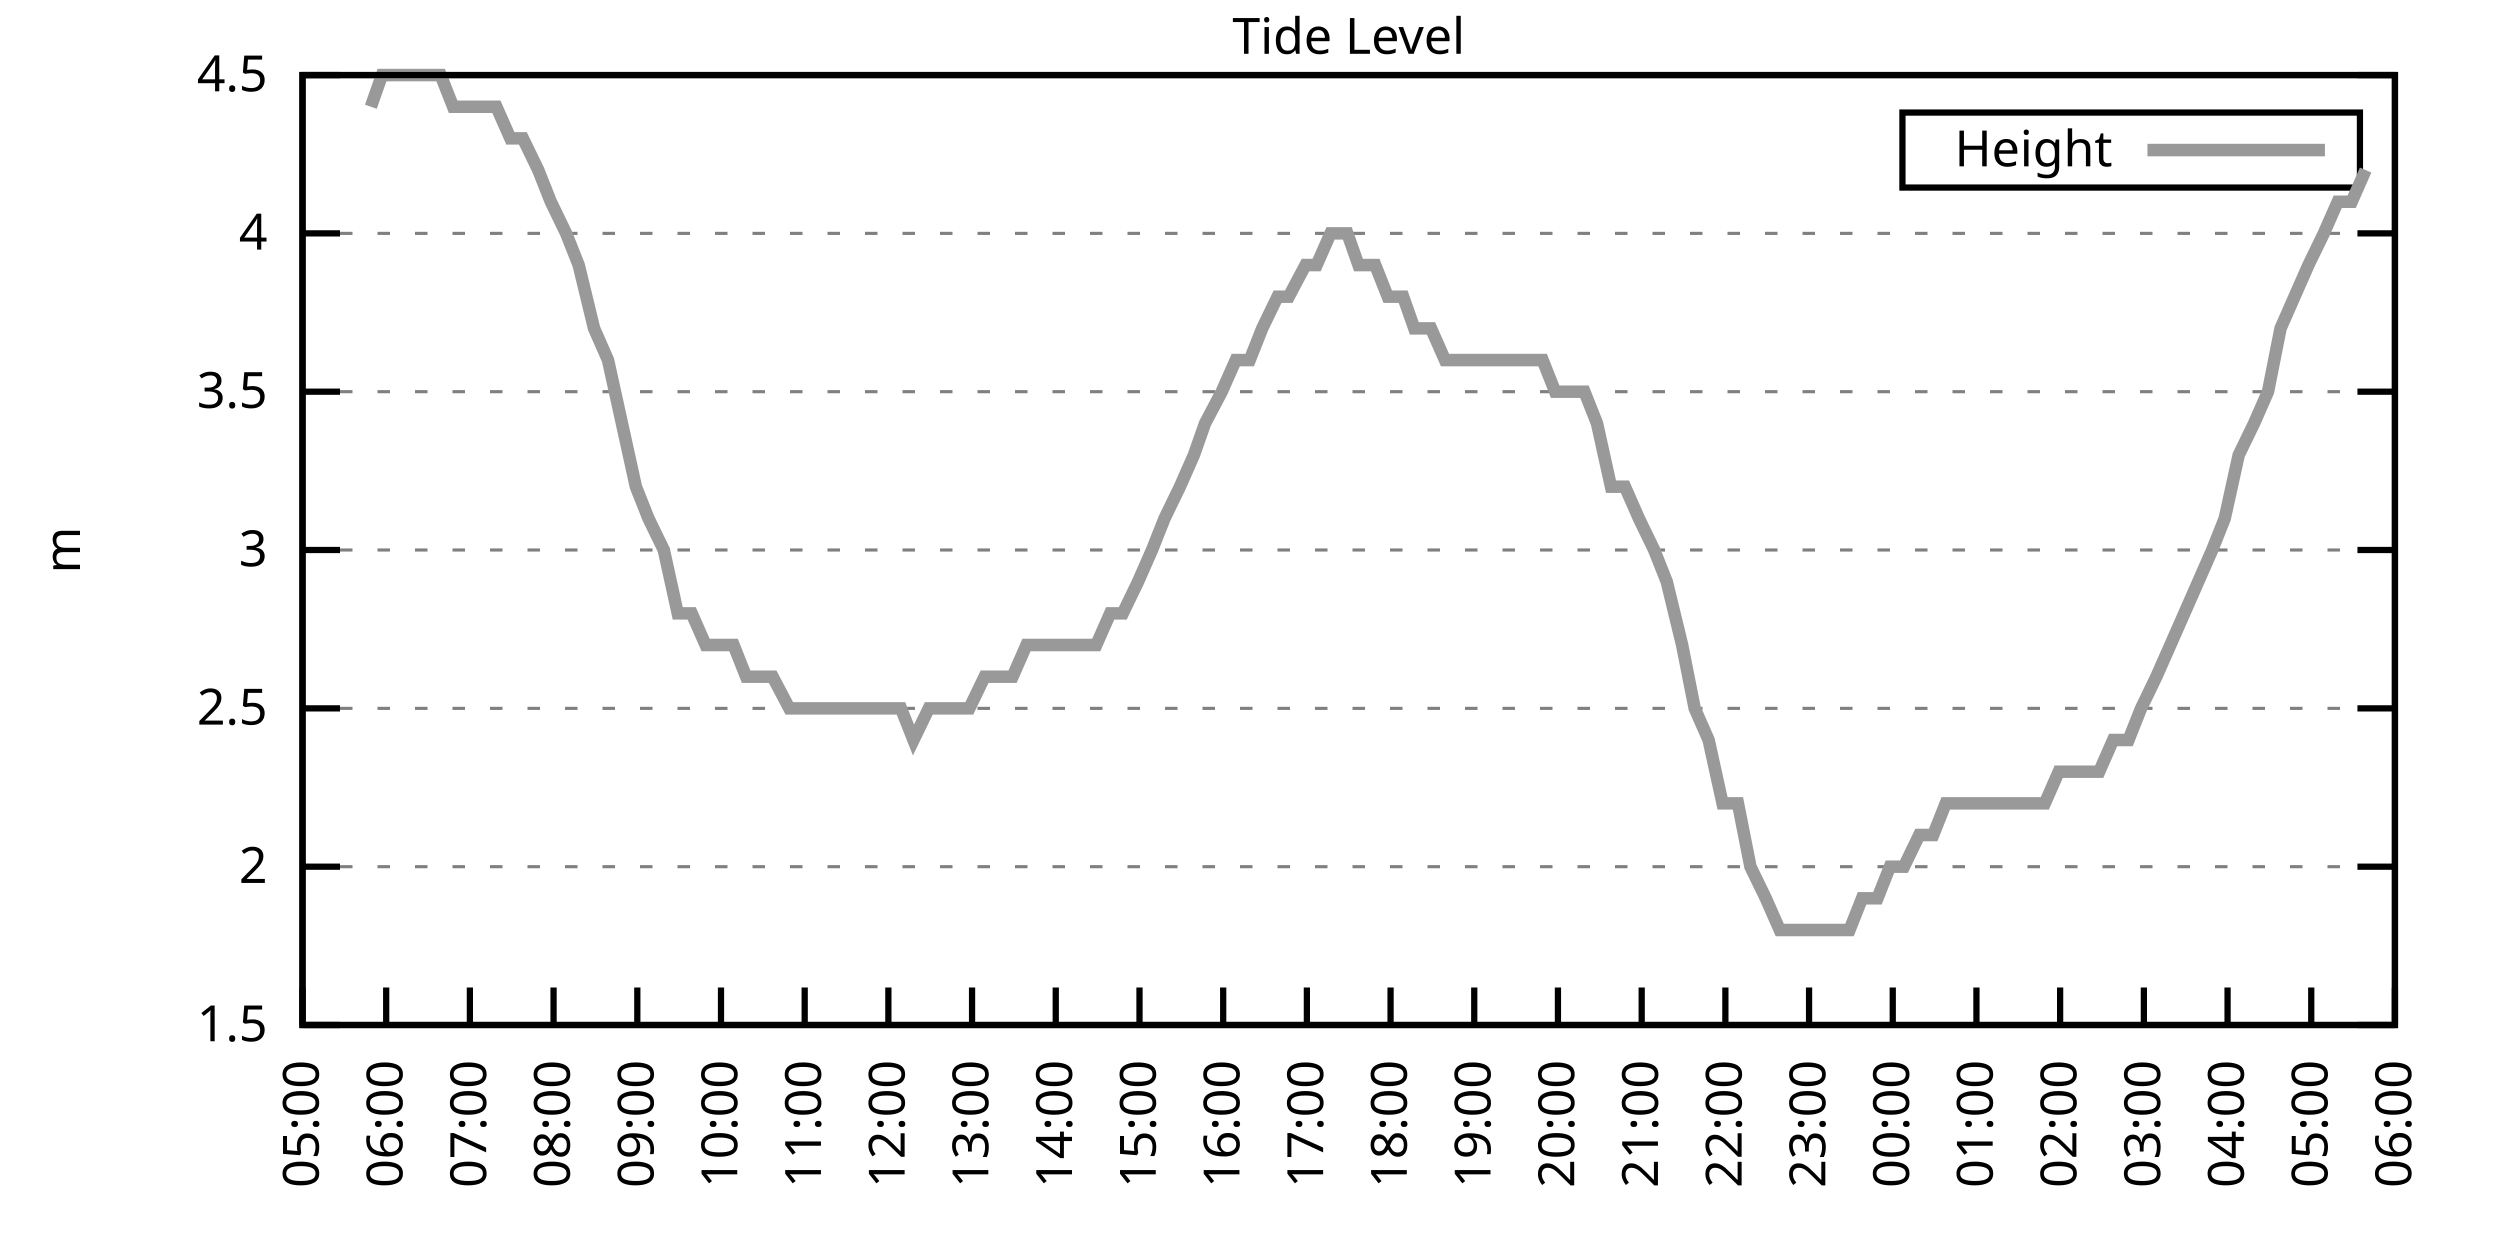
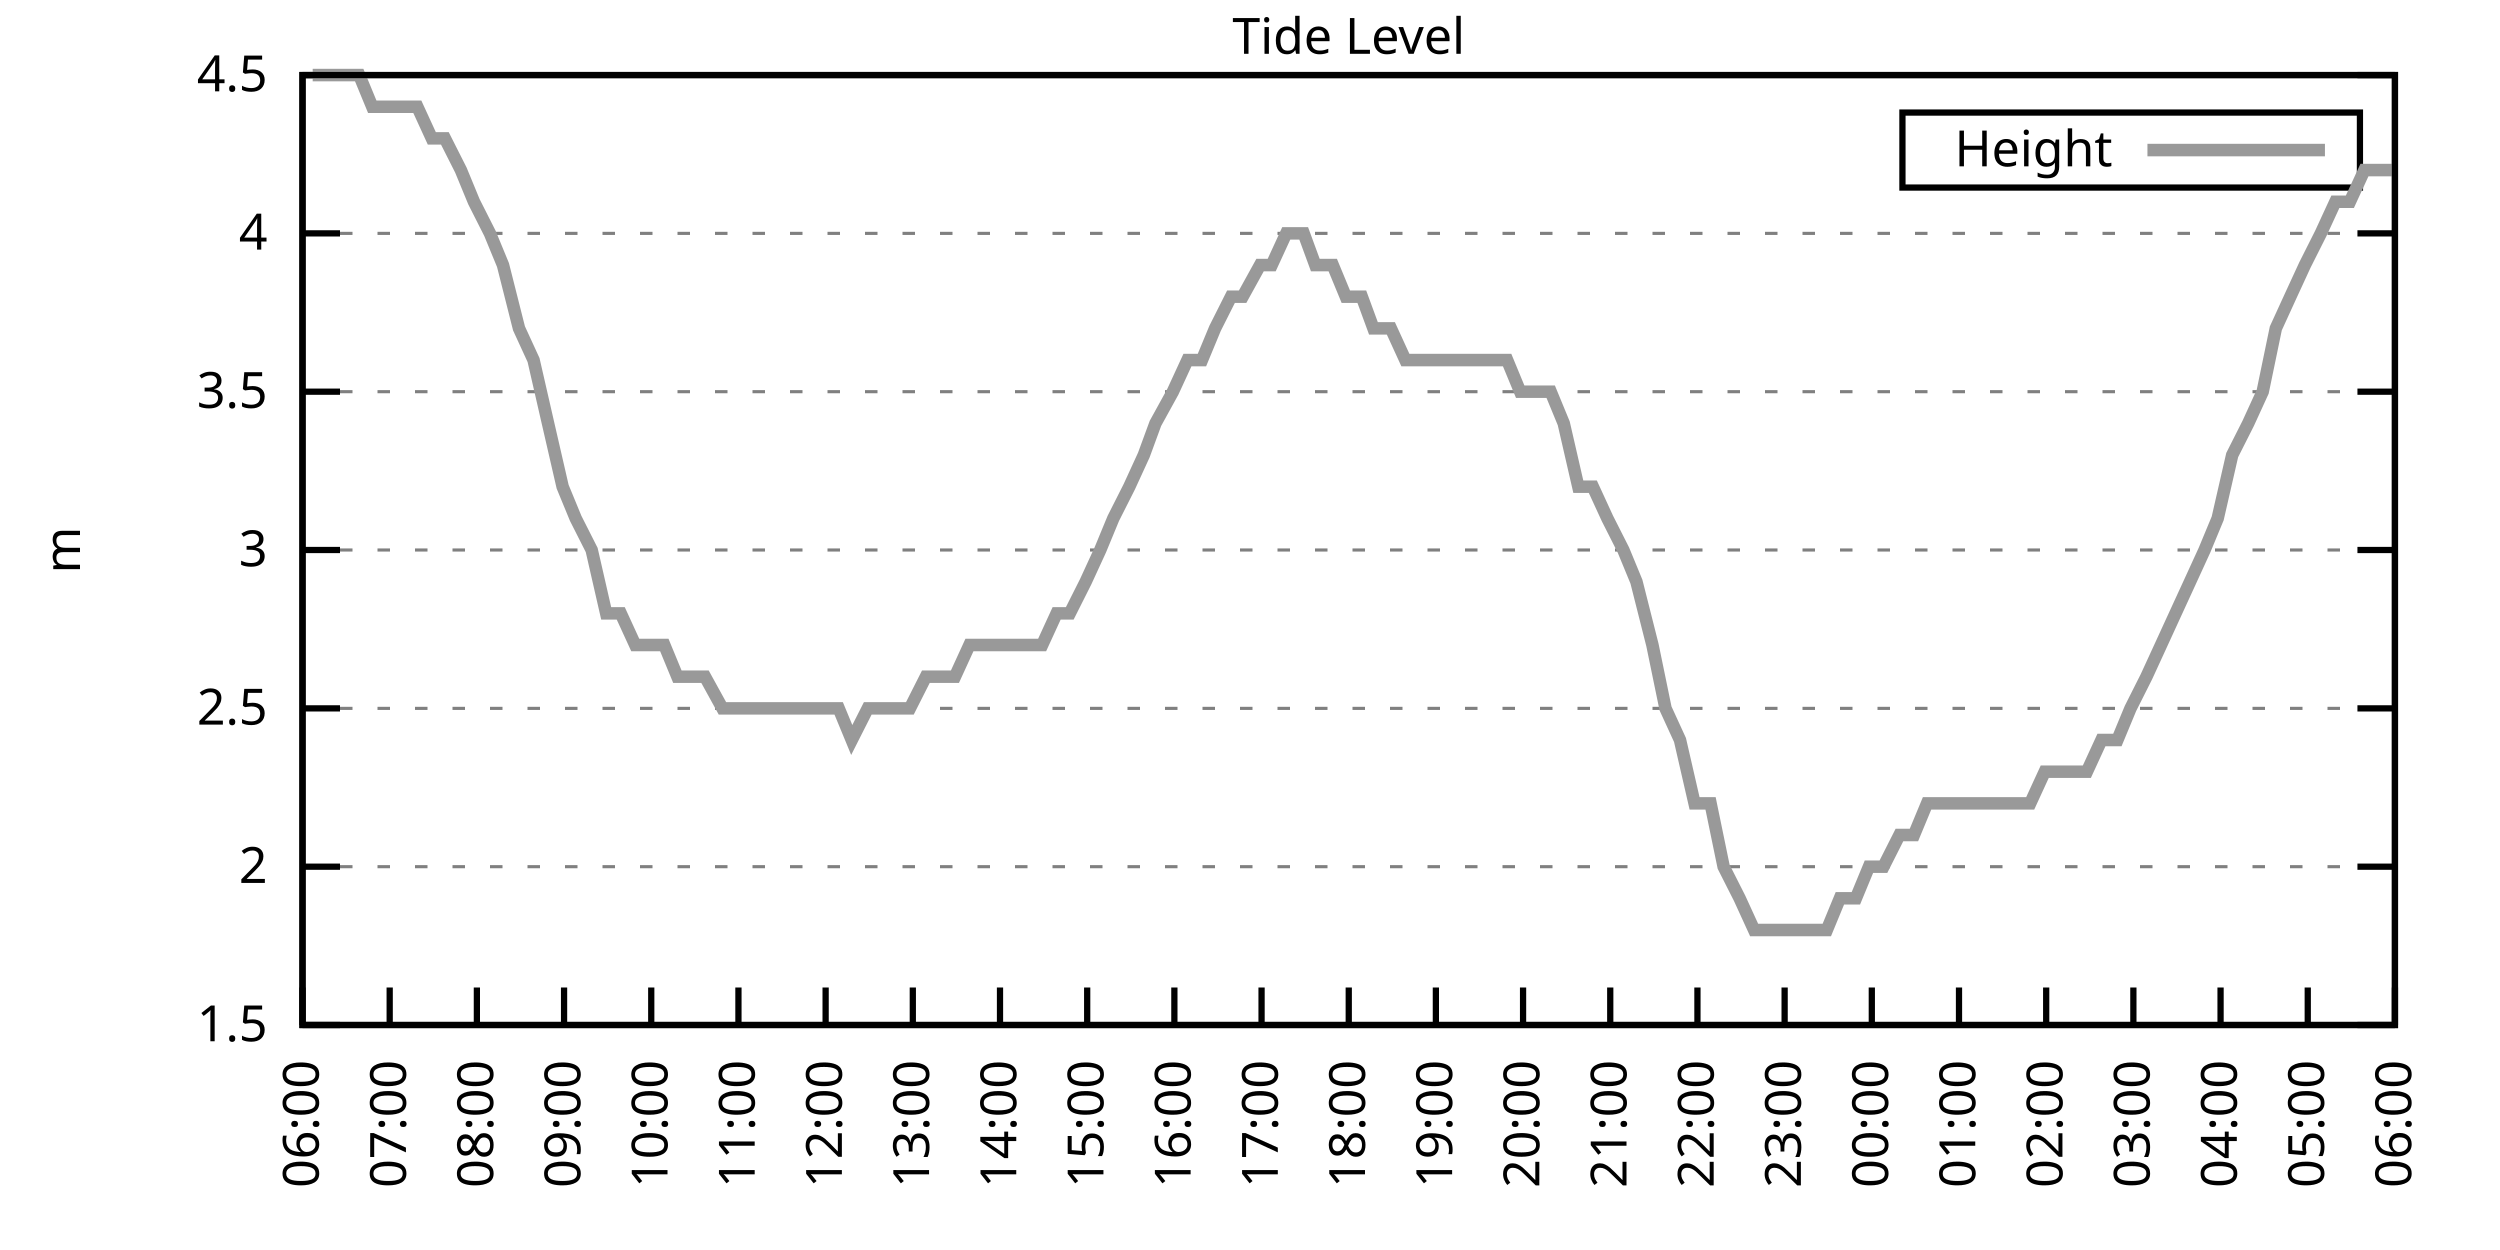
<svg xmlns="http://www.w3.org/2000/svg" xmlns:xlink="http://www.w3.org/1999/xlink" width="400" height="200" viewBox="0 0 400 200">
  <g id="gnuplot_canvas">
    <rect x="0" y="0" width="400" height="200" fill="none" />
    <defs>
      <circle id="gpDot" r="0.5" stroke-width="0.5" stroke="currentColor" />
      <path id="gpPt0" stroke-width="0.333" stroke="currentColor" d="M-1,0 h2 M0,-1 v2" />
      <path id="gpPt1" stroke-width="0.333" stroke="currentColor" d="M-1,-1 L1,1 M1,-1 L-1,1" />
      <path id="gpPt2" stroke-width="0.333" stroke="currentColor" d="M-1,0 L1,0 M0,-1 L0,1 M-1,-1 L1,1 M-1,1 L1,-1" />
      <rect id="gpPt3" stroke-width="0.333" stroke="currentColor" x="-1" y="-1" width="2" height="2" />
      <rect id="gpPt4" stroke-width="0.333" stroke="currentColor" fill="currentColor" x="-1" y="-1" width="2" height="2" />
      <circle id="gpPt5" stroke-width="0.333" stroke="currentColor" cx="0" cy="0" r="1" />
      <use xlink:href="#gpPt5" id="gpPt6" fill="currentColor" stroke="none" />
      <path id="gpPt7" stroke-width="0.333" stroke="currentColor" d="M0,-1.33 L-1.33,0.67 L1.33,0.67 z" />
      <use xlink:href="#gpPt7" id="gpPt8" fill="currentColor" stroke="none" />
      <use xlink:href="#gpPt7" id="gpPt9" stroke="currentColor" transform="rotate(180)" />
      <use xlink:href="#gpPt9" id="gpPt10" fill="currentColor" stroke="none" />
      <use xlink:href="#gpPt3" id="gpPt11" stroke="currentColor" transform="rotate(45)" />
      <use xlink:href="#gpPt11" id="gpPt12" fill="currentColor" stroke="none" />
      <path id="gpPt13" stroke-width="0.333" stroke="currentColor" d="M0,1.330 L1.265,0.411 L0.782,-1.067 L-0.782,-1.076 L-1.265,0.411 z" />
      <use xlink:href="#gpPt13" id="gpPt14" fill="currentColor" stroke="none" />
      <filter id="textbox" filterUnits="objectBoundingBox" x="0" y="0" height="1" width="1">
        <feFlood flood-color="white" flood-opacity="1" result="bgnd" />
        <feComposite in="SourceGraphic" in2="bgnd" operator="atop" />
      </filter>
      <filter id="greybox" filterUnits="objectBoundingBox" x="0" y="0" height="1" width="1">
        <feFlood flood-color="lightgrey" flood-opacity="1" result="grey" />
        <feComposite in="SourceGraphic" in2="grey" operator="atop" />
      </filter>
    </defs>
    <g fill="none" color="white" stroke="currentColor" stroke-width="1.00" stroke-linecap="butt" stroke-linejoin="miter">
</g>
    <g fill="none" color="black" stroke="currentColor" stroke-width="1.00" stroke-linecap="butt" stroke-linejoin="miter">
      <g stroke="none" shape-rendering="crispEdges">
        <polygon fill="rgb(255, 255, 255)" points="48.40,164.00 383.18,164.00 383.18,12.02 48.40,12.02 " />
      </g>
    </g>
    <g fill="none" color="black" stroke="currentColor" stroke-width="1.00" stroke-linecap="butt" stroke-linejoin="miter">
</g>
    <g fill="none" color="black" stroke="black" stroke-width="0.50" stroke-linecap="butt" stroke-linejoin="miter">
</g>
    <g fill="none" color="gray" stroke="currentColor" stroke-width="0.50" stroke-linecap="butt" stroke-linejoin="miter">
      <path stroke="gray" stroke-dasharray="2,4" class="gridline" d="M48.40,164.00 L383.19,164.00  " />
    </g>
    <g fill="none" color="gray" stroke="gray" stroke-width="1.00" stroke-linecap="butt" stroke-linejoin="miter">
</g>
    <g fill="none" color="black" stroke="currentColor" stroke-width="1.00" stroke-linecap="butt" stroke-linejoin="miter">
      <path stroke="black" d="M48.40,164.00 L54.40,164.00 M383.19,164.00 L377.19,164.00  " />
      <g transform="translate(42.80,166.60)" stroke="none" fill="black" font-family="Sans" font-size="8.00" text-anchor="end">
        <text>
          <tspan font-family="Sans"> 1.5</tspan>
        </text>
      </g>
    </g>
    <g fill="none" color="black" stroke="currentColor" stroke-width="1.00" stroke-linecap="butt" stroke-linejoin="miter">
</g>
    <g fill="none" color="black" stroke="black" stroke-width="0.50" stroke-linecap="butt" stroke-linejoin="miter">
</g>
    <g fill="none" color="gray" stroke="currentColor" stroke-width="0.50" stroke-linecap="butt" stroke-linejoin="miter">
      <path stroke="gray" stroke-dasharray="2,4" class="gridline" d="M48.40,138.67 L383.19,138.67  " />
    </g>
    <g fill="none" color="gray" stroke="gray" stroke-width="1.00" stroke-linecap="butt" stroke-linejoin="miter">
</g>
    <g fill="none" color="black" stroke="currentColor" stroke-width="1.00" stroke-linecap="butt" stroke-linejoin="miter">
      <path stroke="black" d="M48.40,138.67 L54.40,138.67 M383.19,138.67 L377.19,138.67  " />
      <g transform="translate(42.80,141.27)" stroke="none" fill="black" font-family="Sans" font-size="8.00" text-anchor="end">
        <text>
          <tspan font-family="Sans"> 2</tspan>
        </text>
      </g>
    </g>
    <g fill="none" color="black" stroke="currentColor" stroke-width="1.00" stroke-linecap="butt" stroke-linejoin="miter">
</g>
    <g fill="none" color="black" stroke="black" stroke-width="0.50" stroke-linecap="butt" stroke-linejoin="miter">
</g>
    <g fill="none" color="gray" stroke="currentColor" stroke-width="0.50" stroke-linecap="butt" stroke-linejoin="miter">
      <path stroke="gray" stroke-dasharray="2,4" class="gridline" d="M48.40,113.34 L383.19,113.34  " />
    </g>
    <g fill="none" color="gray" stroke="gray" stroke-width="1.00" stroke-linecap="butt" stroke-linejoin="miter">
</g>
    <g fill="none" color="black" stroke="currentColor" stroke-width="1.00" stroke-linecap="butt" stroke-linejoin="miter">
      <path stroke="black" d="M48.40,113.34 L54.40,113.34 M383.19,113.34 L377.19,113.34  " />
      <g transform="translate(42.80,115.94)" stroke="none" fill="black" font-family="Sans" font-size="8.00" text-anchor="end">
        <text>
          <tspan font-family="Sans"> 2.5</tspan>
        </text>
      </g>
    </g>
    <g fill="none" color="black" stroke="currentColor" stroke-width="1.00" stroke-linecap="butt" stroke-linejoin="miter">
</g>
    <g fill="none" color="black" stroke="black" stroke-width="0.50" stroke-linecap="butt" stroke-linejoin="miter">
</g>
    <g fill="none" color="gray" stroke="currentColor" stroke-width="0.50" stroke-linecap="butt" stroke-linejoin="miter">
      <path stroke="gray" stroke-dasharray="2,4" class="gridline" d="M48.40,88.00 L383.19,88.00  " />
    </g>
    <g fill="none" color="gray" stroke="gray" stroke-width="1.00" stroke-linecap="butt" stroke-linejoin="miter">
</g>
    <g fill="none" color="black" stroke="currentColor" stroke-width="1.00" stroke-linecap="butt" stroke-linejoin="miter">
      <path stroke="black" d="M48.40,88.00 L54.40,88.00 M383.19,88.00 L377.19,88.00  " />
      <g transform="translate(42.80,90.60)" stroke="none" fill="black" font-family="Sans" font-size="8.00" text-anchor="end">
        <text>
          <tspan font-family="Sans"> 3</tspan>
        </text>
      </g>
    </g>
    <g fill="none" color="black" stroke="currentColor" stroke-width="1.00" stroke-linecap="butt" stroke-linejoin="miter">
</g>
    <g fill="none" color="black" stroke="black" stroke-width="0.50" stroke-linecap="butt" stroke-linejoin="miter">
</g>
    <g fill="none" color="gray" stroke="currentColor" stroke-width="0.50" stroke-linecap="butt" stroke-linejoin="miter">
      <path stroke="gray" stroke-dasharray="2,4" class="gridline" d="M48.40,62.67 L383.19,62.67  " />
    </g>
    <g fill="none" color="gray" stroke="gray" stroke-width="1.00" stroke-linecap="butt" stroke-linejoin="miter">
</g>
    <g fill="none" color="black" stroke="currentColor" stroke-width="1.00" stroke-linecap="butt" stroke-linejoin="miter">
      <path stroke="black" d="M48.40,62.67 L54.40,62.67 M383.19,62.67 L377.19,62.67  " />
      <g transform="translate(42.80,65.27)" stroke="none" fill="black" font-family="Sans" font-size="8.00" text-anchor="end">
        <text>
          <tspan font-family="Sans"> 3.5</tspan>
        </text>
      </g>
    </g>
    <g fill="none" color="black" stroke="currentColor" stroke-width="1.00" stroke-linecap="butt" stroke-linejoin="miter">
</g>
    <g fill="none" color="black" stroke="black" stroke-width="0.50" stroke-linecap="butt" stroke-linejoin="miter">
</g>
    <g fill="none" color="gray" stroke="currentColor" stroke-width="0.50" stroke-linecap="butt" stroke-linejoin="miter">
      <path stroke="gray" stroke-dasharray="2,4" class="gridline" d="M48.40,37.34 L383.19,37.34  " />
    </g>
    <g fill="none" color="gray" stroke="gray" stroke-width="1.00" stroke-linecap="butt" stroke-linejoin="miter">
</g>
    <g fill="none" color="black" stroke="currentColor" stroke-width="1.00" stroke-linecap="butt" stroke-linejoin="miter">
      <path stroke="black" d="M48.40,37.34 L54.40,37.34 M383.19,37.34 L377.19,37.34  " />
      <g transform="translate(42.80,39.94)" stroke="none" fill="black" font-family="Sans" font-size="8.00" text-anchor="end">
        <text>
          <tspan font-family="Sans"> 4</tspan>
        </text>
      </g>
    </g>
    <g fill="none" color="black" stroke="currentColor" stroke-width="1.00" stroke-linecap="butt" stroke-linejoin="miter">
</g>
    <g fill="none" color="black" stroke="black" stroke-width="0.50" stroke-linecap="butt" stroke-linejoin="miter">
</g>
    <g fill="none" color="gray" stroke="currentColor" stroke-width="0.50" stroke-linecap="butt" stroke-linejoin="miter">
      <path stroke="gray" stroke-dasharray="2,4" class="gridline" d="M48.40,12.01 L383.19,12.01  " />
    </g>
    <g fill="none" color="gray" stroke="gray" stroke-width="1.00" stroke-linecap="butt" stroke-linejoin="miter">
</g>
    <g fill="none" color="black" stroke="currentColor" stroke-width="1.00" stroke-linecap="butt" stroke-linejoin="miter">
      <path stroke="black" d="M48.40,12.01 L54.40,12.01 M383.19,12.01 L377.19,12.01  " />
      <g transform="translate(42.80,14.61)" stroke="none" fill="black" font-family="Sans" font-size="8.00" text-anchor="end">
        <text>
          <tspan font-family="Sans"> 4.5</tspan>
        </text>
      </g>
    </g>
    <g fill="none" color="black" stroke="currentColor" stroke-width="1.00" stroke-linecap="butt" stroke-linejoin="miter">
      <path stroke="black" d="M48.40,164.00 L48.40,158.00  " />
      <g transform="translate(51.00,169.60) rotate(270.00)" stroke="none" fill="black" font-family="Sans" font-size="8.00" text-anchor="end">
        <text>
-           <tspan font-family="Sans">05:00</tspan>
-         </text>
-       </g>
-     </g>
-     <g fill="none" color="black" stroke="currentColor" stroke-width="1.00" stroke-linecap="butt" stroke-linejoin="miter">
-       <path stroke="black" d="M61.79,164.00 L61.79,158.00  " />
-       <g transform="translate(64.39,169.60) rotate(270.00)" stroke="none" fill="black" font-family="Sans" font-size="8.00" text-anchor="end">
-         <text>
          <tspan font-family="Sans">06:00</tspan>
        </text>
      </g>
    </g>
    <g fill="none" color="black" stroke="currentColor" stroke-width="1.00" stroke-linecap="butt" stroke-linejoin="miter">
-       <path stroke="black" d="M75.18,164.00 L75.18,158.00  " />
-       <g transform="translate(77.78,169.60) rotate(270.00)" stroke="none" fill="black" font-family="Sans" font-size="8.00" text-anchor="end">
+       <path stroke="black" d="M62.35,164.00 L62.35,158.00  " />
+       <g transform="translate(64.95,169.60) rotate(270.00)" stroke="none" fill="black" font-family="Sans" font-size="8.00" text-anchor="end">
        <text>
          <tspan font-family="Sans">07:00</tspan>
        </text>
      </g>
    </g>
    <g fill="none" color="black" stroke="currentColor" stroke-width="1.00" stroke-linecap="butt" stroke-linejoin="miter">
-       <path stroke="black" d="M88.57,164.00 L88.57,158.00  " />
-       <g transform="translate(91.17,169.60) rotate(270.00)" stroke="none" fill="black" font-family="Sans" font-size="8.00" text-anchor="end">
+       <path stroke="black" d="M76.30,164.00 L76.30,158.00  " />
+       <g transform="translate(78.90,169.60) rotate(270.00)" stroke="none" fill="black" font-family="Sans" font-size="8.00" text-anchor="end">
        <text>
          <tspan font-family="Sans">08:00</tspan>
        </text>
      </g>
    </g>
    <g fill="none" color="black" stroke="currentColor" stroke-width="1.00" stroke-linecap="butt" stroke-linejoin="miter">
-       <path stroke="black" d="M101.97,164.00 L101.97,158.00  " />
-       <g transform="translate(104.57,169.60) rotate(270.00)" stroke="none" fill="black" font-family="Sans" font-size="8.00" text-anchor="end">
+       <path stroke="black" d="M90.25,164.00 L90.25,158.00  " />
+       <g transform="translate(92.85,169.60) rotate(270.00)" stroke="none" fill="black" font-family="Sans" font-size="8.00" text-anchor="end">
        <text>
          <tspan font-family="Sans">09:00</tspan>
        </text>
      </g>
    </g>
    <g fill="none" color="black" stroke="currentColor" stroke-width="1.00" stroke-linecap="butt" stroke-linejoin="miter">
-       <path stroke="black" d="M115.36,164.00 L115.36,158.00  " />
-       <g transform="translate(117.96,169.60) rotate(270.00)" stroke="none" fill="black" font-family="Sans" font-size="8.00" text-anchor="end">
+       <path stroke="black" d="M104.20,164.00 L104.20,158.00  " />
+       <g transform="translate(106.80,169.60) rotate(270.00)" stroke="none" fill="black" font-family="Sans" font-size="8.00" text-anchor="end">
        <text>
          <tspan font-family="Sans">10:00</tspan>
        </text>
      </g>
    </g>
    <g fill="none" color="black" stroke="currentColor" stroke-width="1.00" stroke-linecap="butt" stroke-linejoin="miter">
-       <path stroke="black" d="M128.75,164.00 L128.75,158.00  " />
-       <g transform="translate(131.35,169.60) rotate(270.00)" stroke="none" fill="black" font-family="Sans" font-size="8.00" text-anchor="end">
+       <path stroke="black" d="M118.15,164.00 L118.15,158.00  " />
+       <g transform="translate(120.75,169.60) rotate(270.00)" stroke="none" fill="black" font-family="Sans" font-size="8.00" text-anchor="end">
        <text>
          <tspan font-family="Sans">11:00</tspan>
        </text>
      </g>
    </g>
    <g fill="none" color="black" stroke="currentColor" stroke-width="1.00" stroke-linecap="butt" stroke-linejoin="miter">
-       <path stroke="black" d="M142.14,164.00 L142.14,158.00  " />
-       <g transform="translate(144.74,169.60) rotate(270.00)" stroke="none" fill="black" font-family="Sans" font-size="8.00" text-anchor="end">
+       <path stroke="black" d="M132.10,164.00 L132.10,158.00  " />
+       <g transform="translate(134.70,169.60) rotate(270.00)" stroke="none" fill="black" font-family="Sans" font-size="8.00" text-anchor="end">
        <text>
          <tspan font-family="Sans">12:00</tspan>
        </text>
      </g>
    </g>
    <g fill="none" color="black" stroke="currentColor" stroke-width="1.00" stroke-linecap="butt" stroke-linejoin="miter">
-       <path stroke="black" d="M155.53,164.00 L155.53,158.00  " />
-       <g transform="translate(158.13,169.60) rotate(270.00)" stroke="none" fill="black" font-family="Sans" font-size="8.00" text-anchor="end">
+       <path stroke="black" d="M146.05,164.00 L146.05,158.00  " />
+       <g transform="translate(148.65,169.60) rotate(270.00)" stroke="none" fill="black" font-family="Sans" font-size="8.00" text-anchor="end">
        <text>
          <tspan font-family="Sans">13:00</tspan>
        </text>
      </g>
    </g>
    <g fill="none" color="black" stroke="currentColor" stroke-width="1.00" stroke-linecap="butt" stroke-linejoin="miter">
-       <path stroke="black" d="M168.92,164.00 L168.92,158.00  " />
-       <g transform="translate(171.52,169.60) rotate(270.00)" stroke="none" fill="black" font-family="Sans" font-size="8.00" text-anchor="end">
+       <path stroke="black" d="M160.00,164.00 L160.00,158.00  " />
+       <g transform="translate(162.60,169.60) rotate(270.00)" stroke="none" fill="black" font-family="Sans" font-size="8.00" text-anchor="end">
        <text>
          <tspan font-family="Sans">14:00</tspan>
        </text>
      </g>
    </g>
    <g fill="none" color="black" stroke="currentColor" stroke-width="1.00" stroke-linecap="butt" stroke-linejoin="miter">
-       <path stroke="black" d="M182.32,164.00 L182.32,158.00  " />
-       <g transform="translate(184.92,169.60) rotate(270.00)" stroke="none" fill="black" font-family="Sans" font-size="8.00" text-anchor="end">
+       <path stroke="black" d="M173.95,164.00 L173.95,158.00  " />
+       <g transform="translate(176.55,169.60) rotate(270.00)" stroke="none" fill="black" font-family="Sans" font-size="8.00" text-anchor="end">
        <text>
          <tspan font-family="Sans">15:00</tspan>
        </text>
      </g>
    </g>
    <g fill="none" color="black" stroke="currentColor" stroke-width="1.00" stroke-linecap="butt" stroke-linejoin="miter">
-       <path stroke="black" d="M195.71,164.00 L195.71,158.00  " />
-       <g transform="translate(198.31,169.60) rotate(270.00)" stroke="none" fill="black" font-family="Sans" font-size="8.00" text-anchor="end">
+       <path stroke="black" d="M187.90,164.00 L187.90,158.00  " />
+       <g transform="translate(190.50,169.60) rotate(270.00)" stroke="none" fill="black" font-family="Sans" font-size="8.00" text-anchor="end">
        <text>
          <tspan font-family="Sans">16:00</tspan>
        </text>
      </g>
    </g>
    <g fill="none" color="black" stroke="currentColor" stroke-width="1.00" stroke-linecap="butt" stroke-linejoin="miter">
-       <path stroke="black" d="M209.10,164.00 L209.10,158.00  " />
-       <g transform="translate(211.70,169.60) rotate(270.00)" stroke="none" fill="black" font-family="Sans" font-size="8.00" text-anchor="end">
+       <path stroke="black" d="M201.85,164.00 L201.85,158.00  " />
+       <g transform="translate(204.45,169.60) rotate(270.00)" stroke="none" fill="black" font-family="Sans" font-size="8.00" text-anchor="end">
        <text>
          <tspan font-family="Sans">17:00</tspan>
        </text>
      </g>
    </g>
    <g fill="none" color="black" stroke="currentColor" stroke-width="1.00" stroke-linecap="butt" stroke-linejoin="miter">
-       <path stroke="black" d="M222.49,164.00 L222.49,158.00  " />
-       <g transform="translate(225.09,169.60) rotate(270.00)" stroke="none" fill="black" font-family="Sans" font-size="8.00" text-anchor="end">
+       <path stroke="black" d="M215.80,164.00 L215.80,158.00  " />
+       <g transform="translate(218.40,169.60) rotate(270.00)" stroke="none" fill="black" font-family="Sans" font-size="8.00" text-anchor="end">
        <text>
          <tspan font-family="Sans">18:00</tspan>
        </text>
      </g>
    </g>
    <g fill="none" color="black" stroke="currentColor" stroke-width="1.00" stroke-linecap="butt" stroke-linejoin="miter">
-       <path stroke="black" d="M235.88,164.00 L235.88,158.00  " />
-       <g transform="translate(238.48,169.60) rotate(270.00)" stroke="none" fill="black" font-family="Sans" font-size="8.00" text-anchor="end">
+       <path stroke="black" d="M229.74,164.00 L229.74,158.00  " />
+       <g transform="translate(232.34,169.60) rotate(270.00)" stroke="none" fill="black" font-family="Sans" font-size="8.00" text-anchor="end">
        <text>
          <tspan font-family="Sans">19:00</tspan>
        </text>
      </g>
    </g>
    <g fill="none" color="black" stroke="currentColor" stroke-width="1.00" stroke-linecap="butt" stroke-linejoin="miter">
-       <path stroke="black" d="M249.27,164.00 L249.27,158.00  " />
-       <g transform="translate(251.87,169.60) rotate(270.00)" stroke="none" fill="black" font-family="Sans" font-size="8.00" text-anchor="end">
+       <path stroke="black" d="M243.69,164.00 L243.69,158.00  " />
+       <g transform="translate(246.29,169.60) rotate(270.00)" stroke="none" fill="black" font-family="Sans" font-size="8.00" text-anchor="end">
        <text>
          <tspan font-family="Sans">20:00</tspan>
        </text>
      </g>
    </g>
    <g fill="none" color="black" stroke="currentColor" stroke-width="1.00" stroke-linecap="butt" stroke-linejoin="miter">
-       <path stroke="black" d="M262.67,164.00 L262.67,158.00  " />
-       <g transform="translate(265.27,169.60) rotate(270.00)" stroke="none" fill="black" font-family="Sans" font-size="8.00" text-anchor="end">
+       <path stroke="black" d="M257.64,164.00 L257.64,158.00  " />
+       <g transform="translate(260.24,169.60) rotate(270.00)" stroke="none" fill="black" font-family="Sans" font-size="8.00" text-anchor="end">
        <text>
          <tspan font-family="Sans">21:00</tspan>
        </text>
      </g>
    </g>
    <g fill="none" color="black" stroke="currentColor" stroke-width="1.00" stroke-linecap="butt" stroke-linejoin="miter">
-       <path stroke="black" d="M276.06,164.00 L276.06,158.00  " />
-       <g transform="translate(278.66,169.60) rotate(270.00)" stroke="none" fill="black" font-family="Sans" font-size="8.00" text-anchor="end">
+       <path stroke="black" d="M271.59,164.00 L271.59,158.00  " />
+       <g transform="translate(274.19,169.60) rotate(270.00)" stroke="none" fill="black" font-family="Sans" font-size="8.00" text-anchor="end">
        <text>
          <tspan font-family="Sans">22:00</tspan>
        </text>
      </g>
    </g>
    <g fill="none" color="black" stroke="currentColor" stroke-width="1.00" stroke-linecap="butt" stroke-linejoin="miter">
-       <path stroke="black" d="M289.45,164.00 L289.45,158.00  " />
-       <g transform="translate(292.05,169.60) rotate(270.00)" stroke="none" fill="black" font-family="Sans" font-size="8.00" text-anchor="end">
+       <path stroke="black" d="M285.54,164.00 L285.54,158.00  " />
+       <g transform="translate(288.14,169.60) rotate(270.00)" stroke="none" fill="black" font-family="Sans" font-size="8.00" text-anchor="end">
        <text>
          <tspan font-family="Sans">23:00</tspan>
        </text>
      </g>
    </g>
    <g fill="none" color="black" stroke="currentColor" stroke-width="1.00" stroke-linecap="butt" stroke-linejoin="miter">
-       <path stroke="black" d="M302.84,164.00 L302.84,158.00  " />
-       <g transform="translate(305.44,169.60) rotate(270.00)" stroke="none" fill="black" font-family="Sans" font-size="8.00" text-anchor="end">
+       <path stroke="black" d="M299.49,164.00 L299.49,158.00  " />
+       <g transform="translate(302.09,169.60) rotate(270.00)" stroke="none" fill="black" font-family="Sans" font-size="8.00" text-anchor="end">
        <text>
          <tspan font-family="Sans">00:00</tspan>
        </text>
      </g>
    </g>
    <g fill="none" color="black" stroke="currentColor" stroke-width="1.00" stroke-linecap="butt" stroke-linejoin="miter">
-       <path stroke="black" d="M316.23,164.00 L316.23,158.00  " />
-       <g transform="translate(318.83,169.60) rotate(270.00)" stroke="none" fill="black" font-family="Sans" font-size="8.00" text-anchor="end">
+       <path stroke="black" d="M313.44,164.00 L313.44,158.00  " />
+       <g transform="translate(316.04,169.60) rotate(270.00)" stroke="none" fill="black" font-family="Sans" font-size="8.00" text-anchor="end">
        <text>
          <tspan font-family="Sans">01:00</tspan>
        </text>
      </g>
    </g>
    <g fill="none" color="black" stroke="currentColor" stroke-width="1.00" stroke-linecap="butt" stroke-linejoin="miter">
-       <path stroke="black" d="M329.62,164.00 L329.62,158.00  " />
-       <g transform="translate(332.22,169.60) rotate(270.00)" stroke="none" fill="black" font-family="Sans" font-size="8.00" text-anchor="end">
+       <path stroke="black" d="M327.39,164.00 L327.39,158.00  " />
+       <g transform="translate(329.99,169.60) rotate(270.00)" stroke="none" fill="black" font-family="Sans" font-size="8.00" text-anchor="end">
        <text>
          <tspan font-family="Sans">02:00</tspan>
        </text>
      </g>
    </g>
    <g fill="none" color="black" stroke="currentColor" stroke-width="1.00" stroke-linecap="butt" stroke-linejoin="miter">
-       <path stroke="black" d="M343.02,164.00 L343.02,158.00  " />
-       <g transform="translate(345.62,169.60) rotate(270.00)" stroke="none" fill="black" font-family="Sans" font-size="8.00" text-anchor="end">
+       <path stroke="black" d="M341.34,164.00 L341.34,158.00  " />
+       <g transform="translate(343.94,169.60) rotate(270.00)" stroke="none" fill="black" font-family="Sans" font-size="8.00" text-anchor="end">
        <text>
          <tspan font-family="Sans">03:00</tspan>
        </text>
      </g>
    </g>
    <g fill="none" color="black" stroke="currentColor" stroke-width="1.00" stroke-linecap="butt" stroke-linejoin="miter">
-       <path stroke="black" d="M356.41,164.00 L356.41,158.00  " />
-       <g transform="translate(359.01,169.60) rotate(270.00)" stroke="none" fill="black" font-family="Sans" font-size="8.00" text-anchor="end">
+       <path stroke="black" d="M355.29,164.00 L355.29,158.00  " />
+       <g transform="translate(357.89,169.60) rotate(270.00)" stroke="none" fill="black" font-family="Sans" font-size="8.00" text-anchor="end">
        <text>
          <tspan font-family="Sans">04:00</tspan>
        </text>
      </g>
    </g>
    <g fill="none" color="black" stroke="currentColor" stroke-width="1.00" stroke-linecap="butt" stroke-linejoin="miter">
-       <path stroke="black" d="M369.80,164.00 L369.80,158.00  " />
-       <g transform="translate(372.40,169.60) rotate(270.00)" stroke="none" fill="black" font-family="Sans" font-size="8.00" text-anchor="end">
+       <path stroke="black" d="M369.24,164.00 L369.24,158.00  " />
+       <g transform="translate(371.84,169.60) rotate(270.00)" stroke="none" fill="black" font-family="Sans" font-size="8.00" text-anchor="end">
        <text>
          <tspan font-family="Sans">05:00</tspan>
        </text>
      </g>
    </g>
    <g fill="none" color="black" stroke="currentColor" stroke-width="1.00" stroke-linecap="butt" stroke-linejoin="miter">
      <path stroke="black" d="M383.19,164.00 L383.19,158.00  " />
      <g transform="translate(385.79,169.60) rotate(270.00)" stroke="none" fill="black" font-family="Sans" font-size="8.00" text-anchor="end">
        <text>
          <tspan font-family="Sans">06:00</tspan>
        </text>
      </g>
    </g>
    <g fill="none" color="black" stroke="currentColor" stroke-width="1.00" stroke-linecap="butt" stroke-linejoin="miter">
</g>
    <g fill="none" color="black" stroke="currentColor" stroke-width="1.00" stroke-linecap="butt" stroke-linejoin="miter">
      <path stroke="black" d="M48.40,12.01 L48.40,164.00 L383.19,164.00 L383.19,12.01 L48.40,12.01 Z  " />
    </g>
    <g fill="none" color="black" stroke="currentColor" stroke-width="1.00" stroke-linecap="butt" stroke-linejoin="miter">
</g>
    <g fill="none" color="black" stroke="currentColor" stroke-width="1.00" stroke-linecap="butt" stroke-linejoin="miter">
      <path stroke="black" d="M304.39,30.01 L304.39,18.01 L377.59,18.01 L377.59,30.01 L304.39,30.01 Z  " />
    </g>
    <g id="Tide_level_plot_1">
      <g fill="none" color="white" stroke="black" stroke-width="2.00" stroke-linecap="butt" stroke-linejoin="miter">
</g>
      <g fill="none" color="black" stroke="currentColor" stroke-width="2.00" stroke-linecap="butt" stroke-linejoin="miter">
        <g transform="translate(337.99,26.61)" stroke="none" fill="black" font-family="Sans" font-size="8.00" text-anchor="end">
          <text>
            <tspan font-family="Sans">Height</tspan>
          </text>
        </g>
      </g>
      <g fill="none" color="black" stroke="currentColor" stroke-width="2.00" stroke-linecap="butt" stroke-linejoin="miter">
-         <path stroke="rgb(153, 153, 153)" d="M343.59,24.01 L371.99,24.01 M59.34,17.08 L61.12,12.01 L63.35,12.01 L66.03,12.01 L68.04,12.01 L70.50,12.01   L72.50,17.08 L74.96,17.08 L76.75,17.08 L79.42,17.08 L81.66,22.14 L83.66,22.14 L86.12,27.21 L88.13,32.28   L90.58,37.34 L92.59,42.41 L95.05,52.54 L97.28,57.61 L99.51,67.74 L101.74,77.87 L103.75,82.94 L106.21,88.00   L108.44,98.14 L110.67,98.14 L112.90,103.20 L114.91,103.20 L117.37,103.20 L119.38,108.27 L121.61,108.27 L123.62,108.27   L126.29,113.34 L128.08,113.34 L130.31,113.34 L135.22,113.34 L137.23,113.34 L139.69,113.34 L141.92,113.34 L144.15,113.34   L146.16,118.40 L148.61,113.34 L150.85,113.34 L152.85,113.34 L155.09,113.34 L157.54,108.27 L159.55,108.27 L162.01,108.27   L164.24,103.20 L166.47,103.20 L168.48,103.20 L170.71,103.20 L173.17,103.20 L175.40,103.20 L177.63,98.14 L179.64,98.14   L182.09,93.07 L184.32,88.00 L186.33,82.94 L188.79,77.87 L191.02,72.81 L192.81,67.74 L195.48,62.67 L197.72,57.61   L199.95,57.61 L201.96,52.54 L204.41,47.47 L206.20,47.47 L208.88,42.41 L210.66,42.41 L212.89,37.34 L215.57,37.34   L217.36,42.41 L220.04,42.41 L222.04,47.47 L224.50,47.47 L226.29,52.54 L228.96,52.54 L231.20,57.61 L233.43,57.61   L235.66,57.61 L237.67,57.61 L239.90,57.61 L242.13,57.61 L244.59,57.61 L246.82,57.61 L248.83,62.67 L251.06,62.67   L253.51,62.67 L255.52,67.74 L257.76,77.87 L259.99,77.87 L262.22,82.94 L264.67,88.00 L266.68,93.07 L269.14,103.20   L271.15,113.34 L273.38,118.40 L275.61,128.54 L278.07,128.54 L280.07,138.67 L282.53,143.73 L284.76,148.80 L286.77,148.80   L289.23,148.80 L291.23,148.80 L293.69,148.80 L295.92,148.80 L297.93,143.73 L300.39,143.73 L302.39,138.67 L304.63,138.67   L307.08,133.60 L309.31,133.60 L311.32,128.54 L313.78,128.54 L315.79,128.54 L318.02,128.54 L320.25,128.54 L322.70,128.54   L324.94,128.54 L327.17,128.54 L329.40,123.47 L331.63,123.47 L333.64,123.47 L335.87,123.47 L338.10,118.40 L340.56,118.40   L342.57,113.34 L345.02,108.27 L347.26,103.20 L349.49,98.14 L351.72,93.07 L353.95,88.00 L355.96,82.94 L358.19,72.81   L360.65,67.74 L362.88,62.67 L364.89,52.54 L367.12,47.47 L369.35,42.41 L371.81,37.34 L374.04,32.28 L376.27,32.28   L378.50,27.21  " />
+         <path stroke="rgb(153, 153, 153)" d="M343.59,24.01 L371.99,24.01 M50.03,12.01 L52.82,12.01 L54.91,12.01 L57.47,12.01 L59.56,17.08 L62.12,17.08   L63.98,17.08 L66.77,17.08 L69.09,22.14 L71.18,22.14 L73.74,27.21 L75.83,32.28 L78.39,37.34 L80.48,42.41   L83.04,52.54 L85.37,57.61 L87.69,67.74 L90.02,77.87 L92.11,82.94 L94.67,88.00 L96.99,98.14 L99.32,98.14   L101.64,103.20 L103.73,103.20 L106.29,103.20 L108.38,108.27 L110.71,108.27 L112.80,108.27 L115.59,113.34 L117.45,113.34   L119.78,113.34 L124.89,113.34 L126.98,113.34 L129.54,113.34 L131.87,113.34 L134.19,113.34 L136.28,118.40 L138.84,113.34   L141.16,113.34 L143.26,113.34 L145.58,113.34 L148.14,108.27 L150.23,108.27 L152.79,108.27 L155.11,103.20 L157.44,103.20   L159.53,103.20 L161.86,103.20 L164.41,103.20 L166.74,103.20 L169.06,98.14 L171.16,98.14 L173.71,93.07 L176.04,88.00   L178.13,82.94 L180.69,77.87 L183.01,72.81 L184.87,67.74 L187.66,62.67 L189.99,57.61 L192.31,57.61 L194.41,52.54   L196.96,47.47 L198.82,47.47 L201.61,42.41 L203.47,42.41 L205.80,37.34 L208.59,37.34 L210.45,42.41 L213.24,42.41   L215.33,47.47 L217.89,47.47 L219.75,52.54 L222.54,52.54 L224.86,57.61 L227.19,57.61 L229.51,57.61 L231.60,57.61   L233.93,57.61 L236.25,57.61 L238.81,57.61 L241.14,57.61 L243.23,62.67 L245.55,62.67 L248.11,62.67 L250.20,67.74   L252.53,77.87 L254.85,77.87 L257.18,82.94 L259.74,88.00 L261.83,93.07 L264.39,103.20 L266.48,113.34 L268.80,118.40   L271.13,128.54 L273.69,128.54 L275.78,138.67 L278.34,143.73 L280.66,148.80 L282.75,148.80 L285.31,148.80 L287.40,148.80   L289.96,148.80 L292.29,148.80 L294.38,143.73 L296.94,143.73 L299.03,138.67 L301.35,138.67 L303.91,133.60 L306.23,133.60   L308.33,128.54 L310.88,128.54 L312.98,128.54 L315.30,128.54 L317.63,128.54 L320.18,128.54 L322.51,128.54 L324.83,128.54   L327.16,123.47 L329.48,123.47 L331.58,123.47 L333.90,123.47 L336.23,118.40 L338.78,118.40 L340.88,113.34 L343.43,108.27   L345.76,103.20 L348.08,98.14 L350.41,93.07 L352.73,88.00 L354.83,82.94 L357.15,72.81 L359.71,67.74 L362.03,62.67   L364.13,52.54 L366.45,47.47 L368.78,42.41 L371.33,37.34 L373.66,32.28 L375.98,32.28 L378.31,27.21 L380.40,27.21   L382.96,27.21  " />
      </g>
    </g>
    <g fill="none" color="black" stroke="currentColor" stroke-width="2.00" stroke-linecap="butt" stroke-linejoin="miter">
</g>
    <g fill="none" color="black" stroke="black" stroke-width="1.00" stroke-linecap="butt" stroke-linejoin="miter">
</g>
    <g fill="none" color="black" stroke="currentColor" stroke-width="1.00" stroke-linecap="butt" stroke-linejoin="miter">
      <path stroke="black" d="M48.40,12.01 L48.40,164.00 L383.19,164.00 L383.19,12.01 L48.40,12.01 Z  " />
      <g transform="translate(12.80,88.01) rotate(270.00)" stroke="none" fill="black" font-family="Sans" font-size="8.00" text-anchor="middle">
        <text>
          <tspan font-family="Sans">m</tspan>
        </text>
      </g>
    </g>
    <g fill="none" color="black" stroke="currentColor" stroke-width="1.00" stroke-linecap="butt" stroke-linejoin="miter">
</g>
    <g fill="none" color="black" stroke="currentColor" stroke-width="1.00" stroke-linecap="butt" stroke-linejoin="miter">
      <g transform="translate(215.79,8.61)" stroke="none" fill="black" font-family="Sans" font-size="8.00" text-anchor="middle">
        <text>
          <tspan font-family="Sans">Tide Level</tspan>
        </text>
      </g>
    </g>
    <g fill="none" color="black" stroke="currentColor" stroke-width="1.00" stroke-linecap="butt" stroke-linejoin="miter">
</g>
  </g>
</svg>
